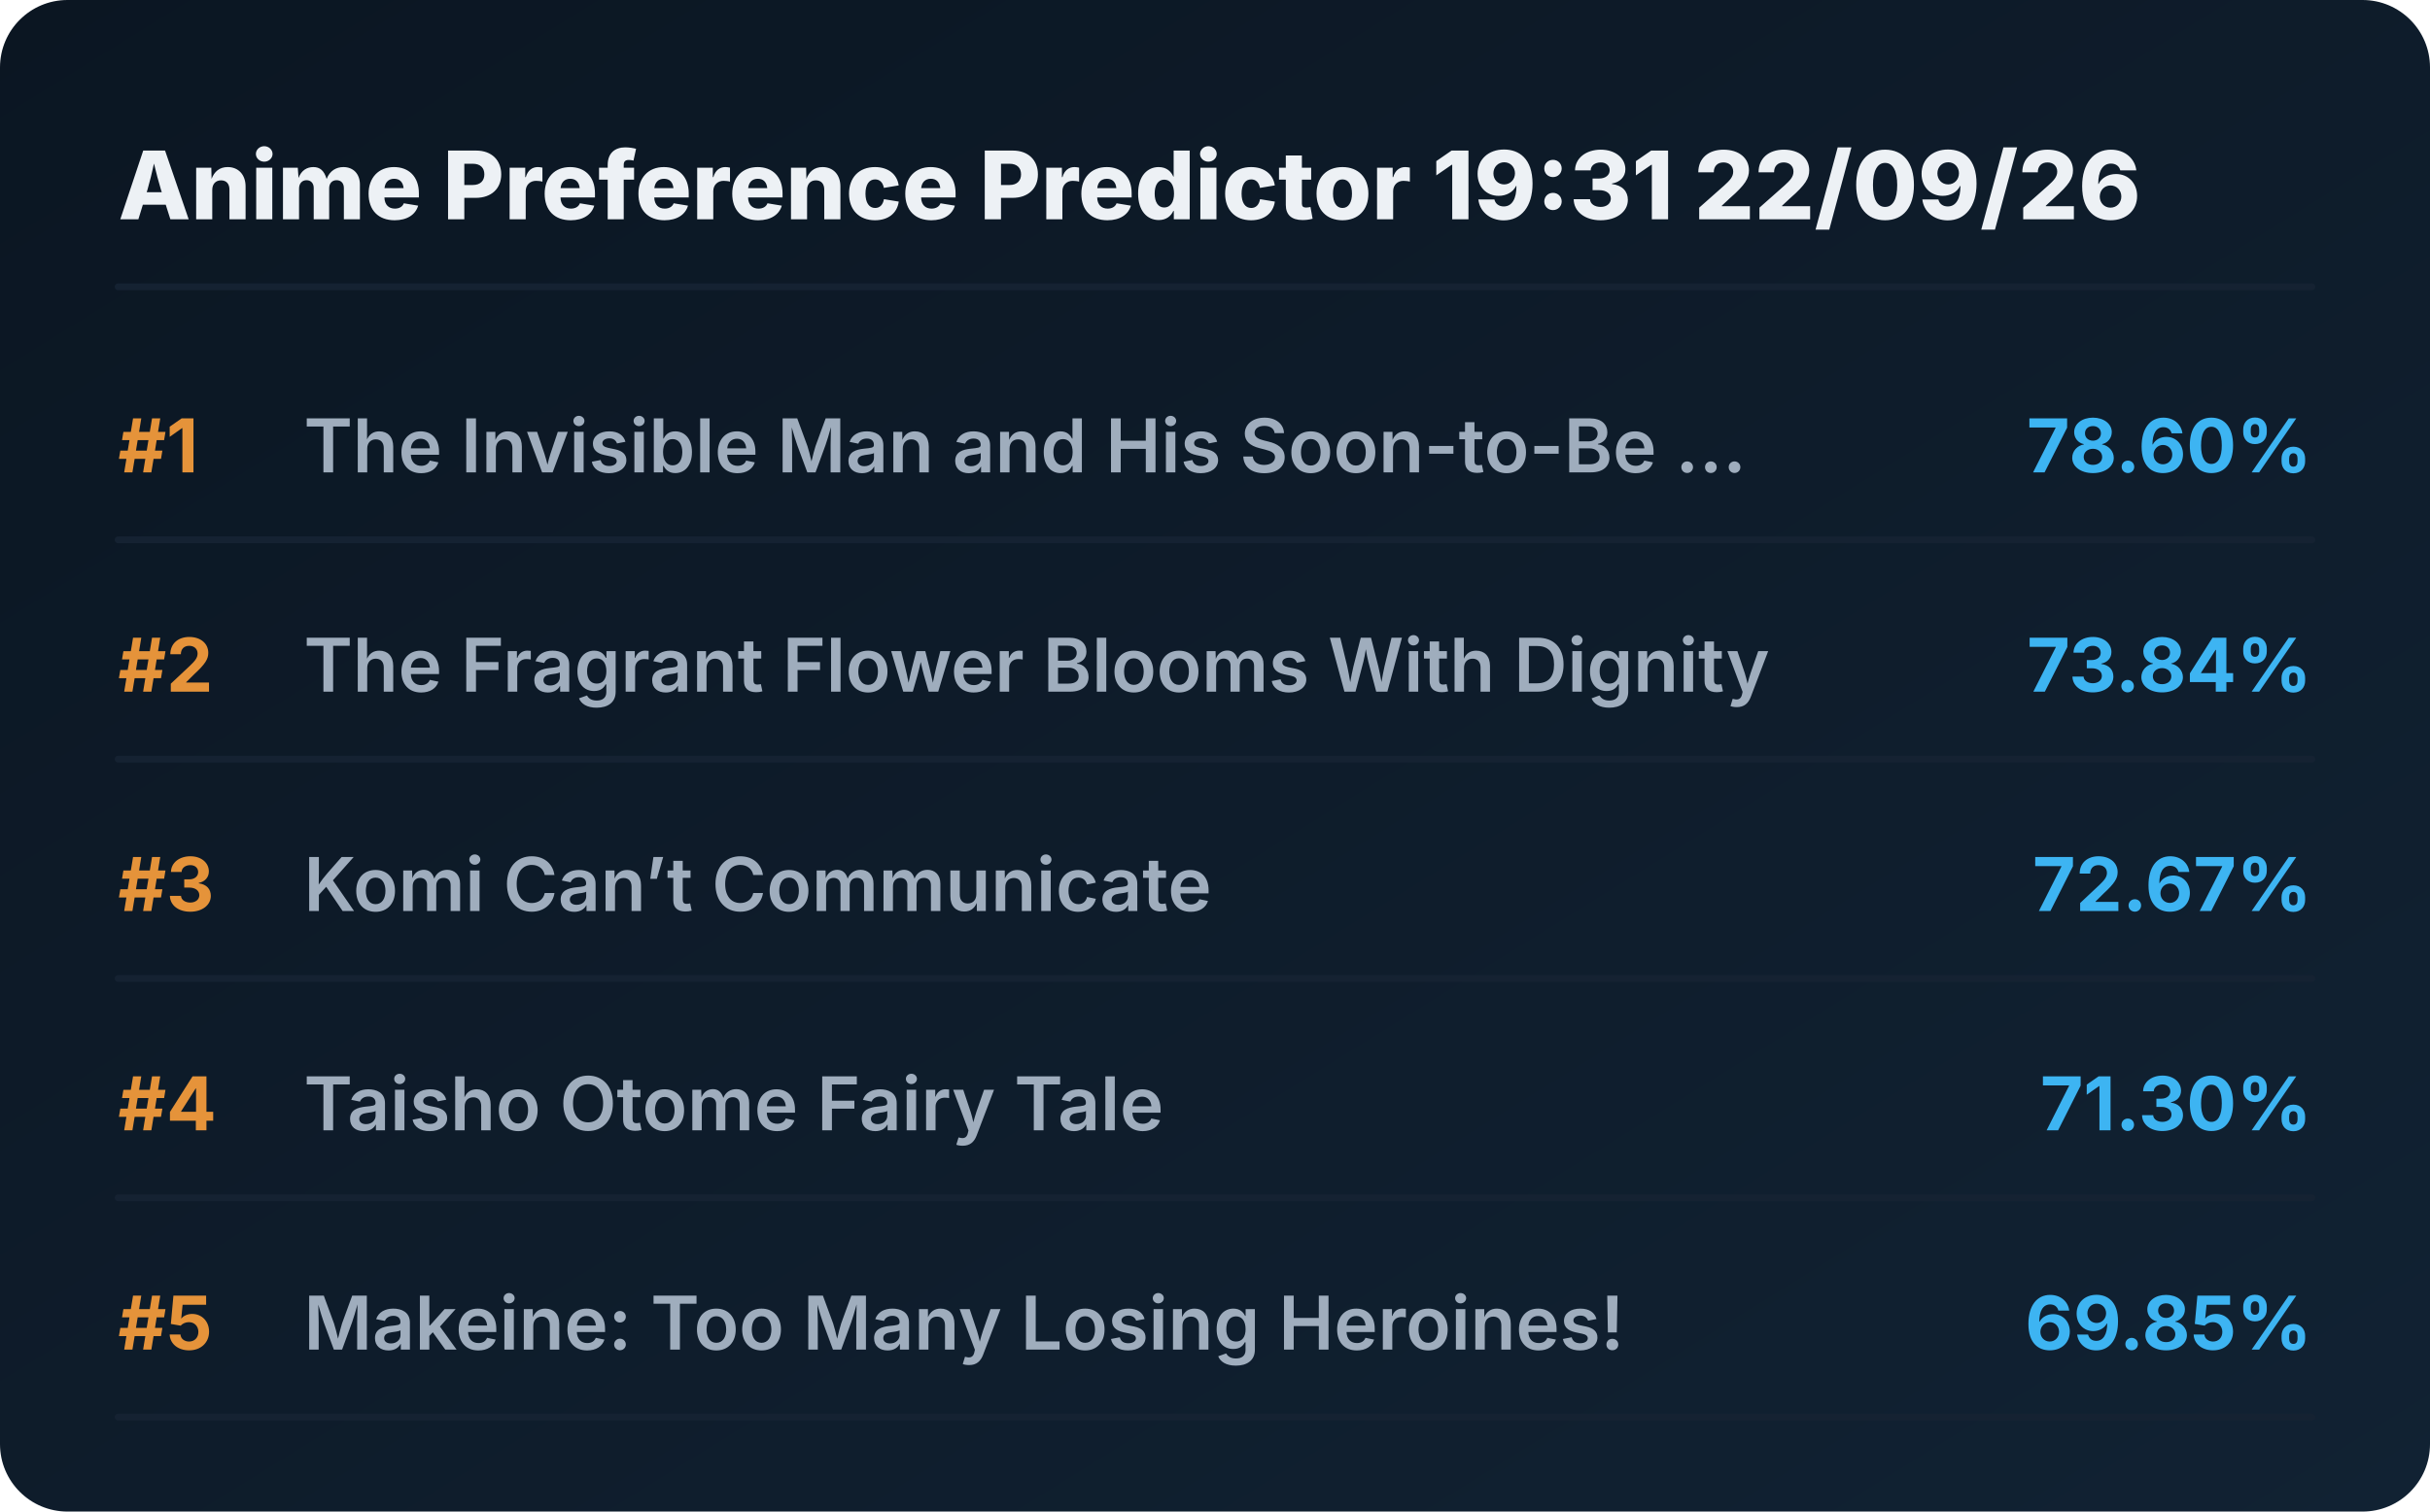
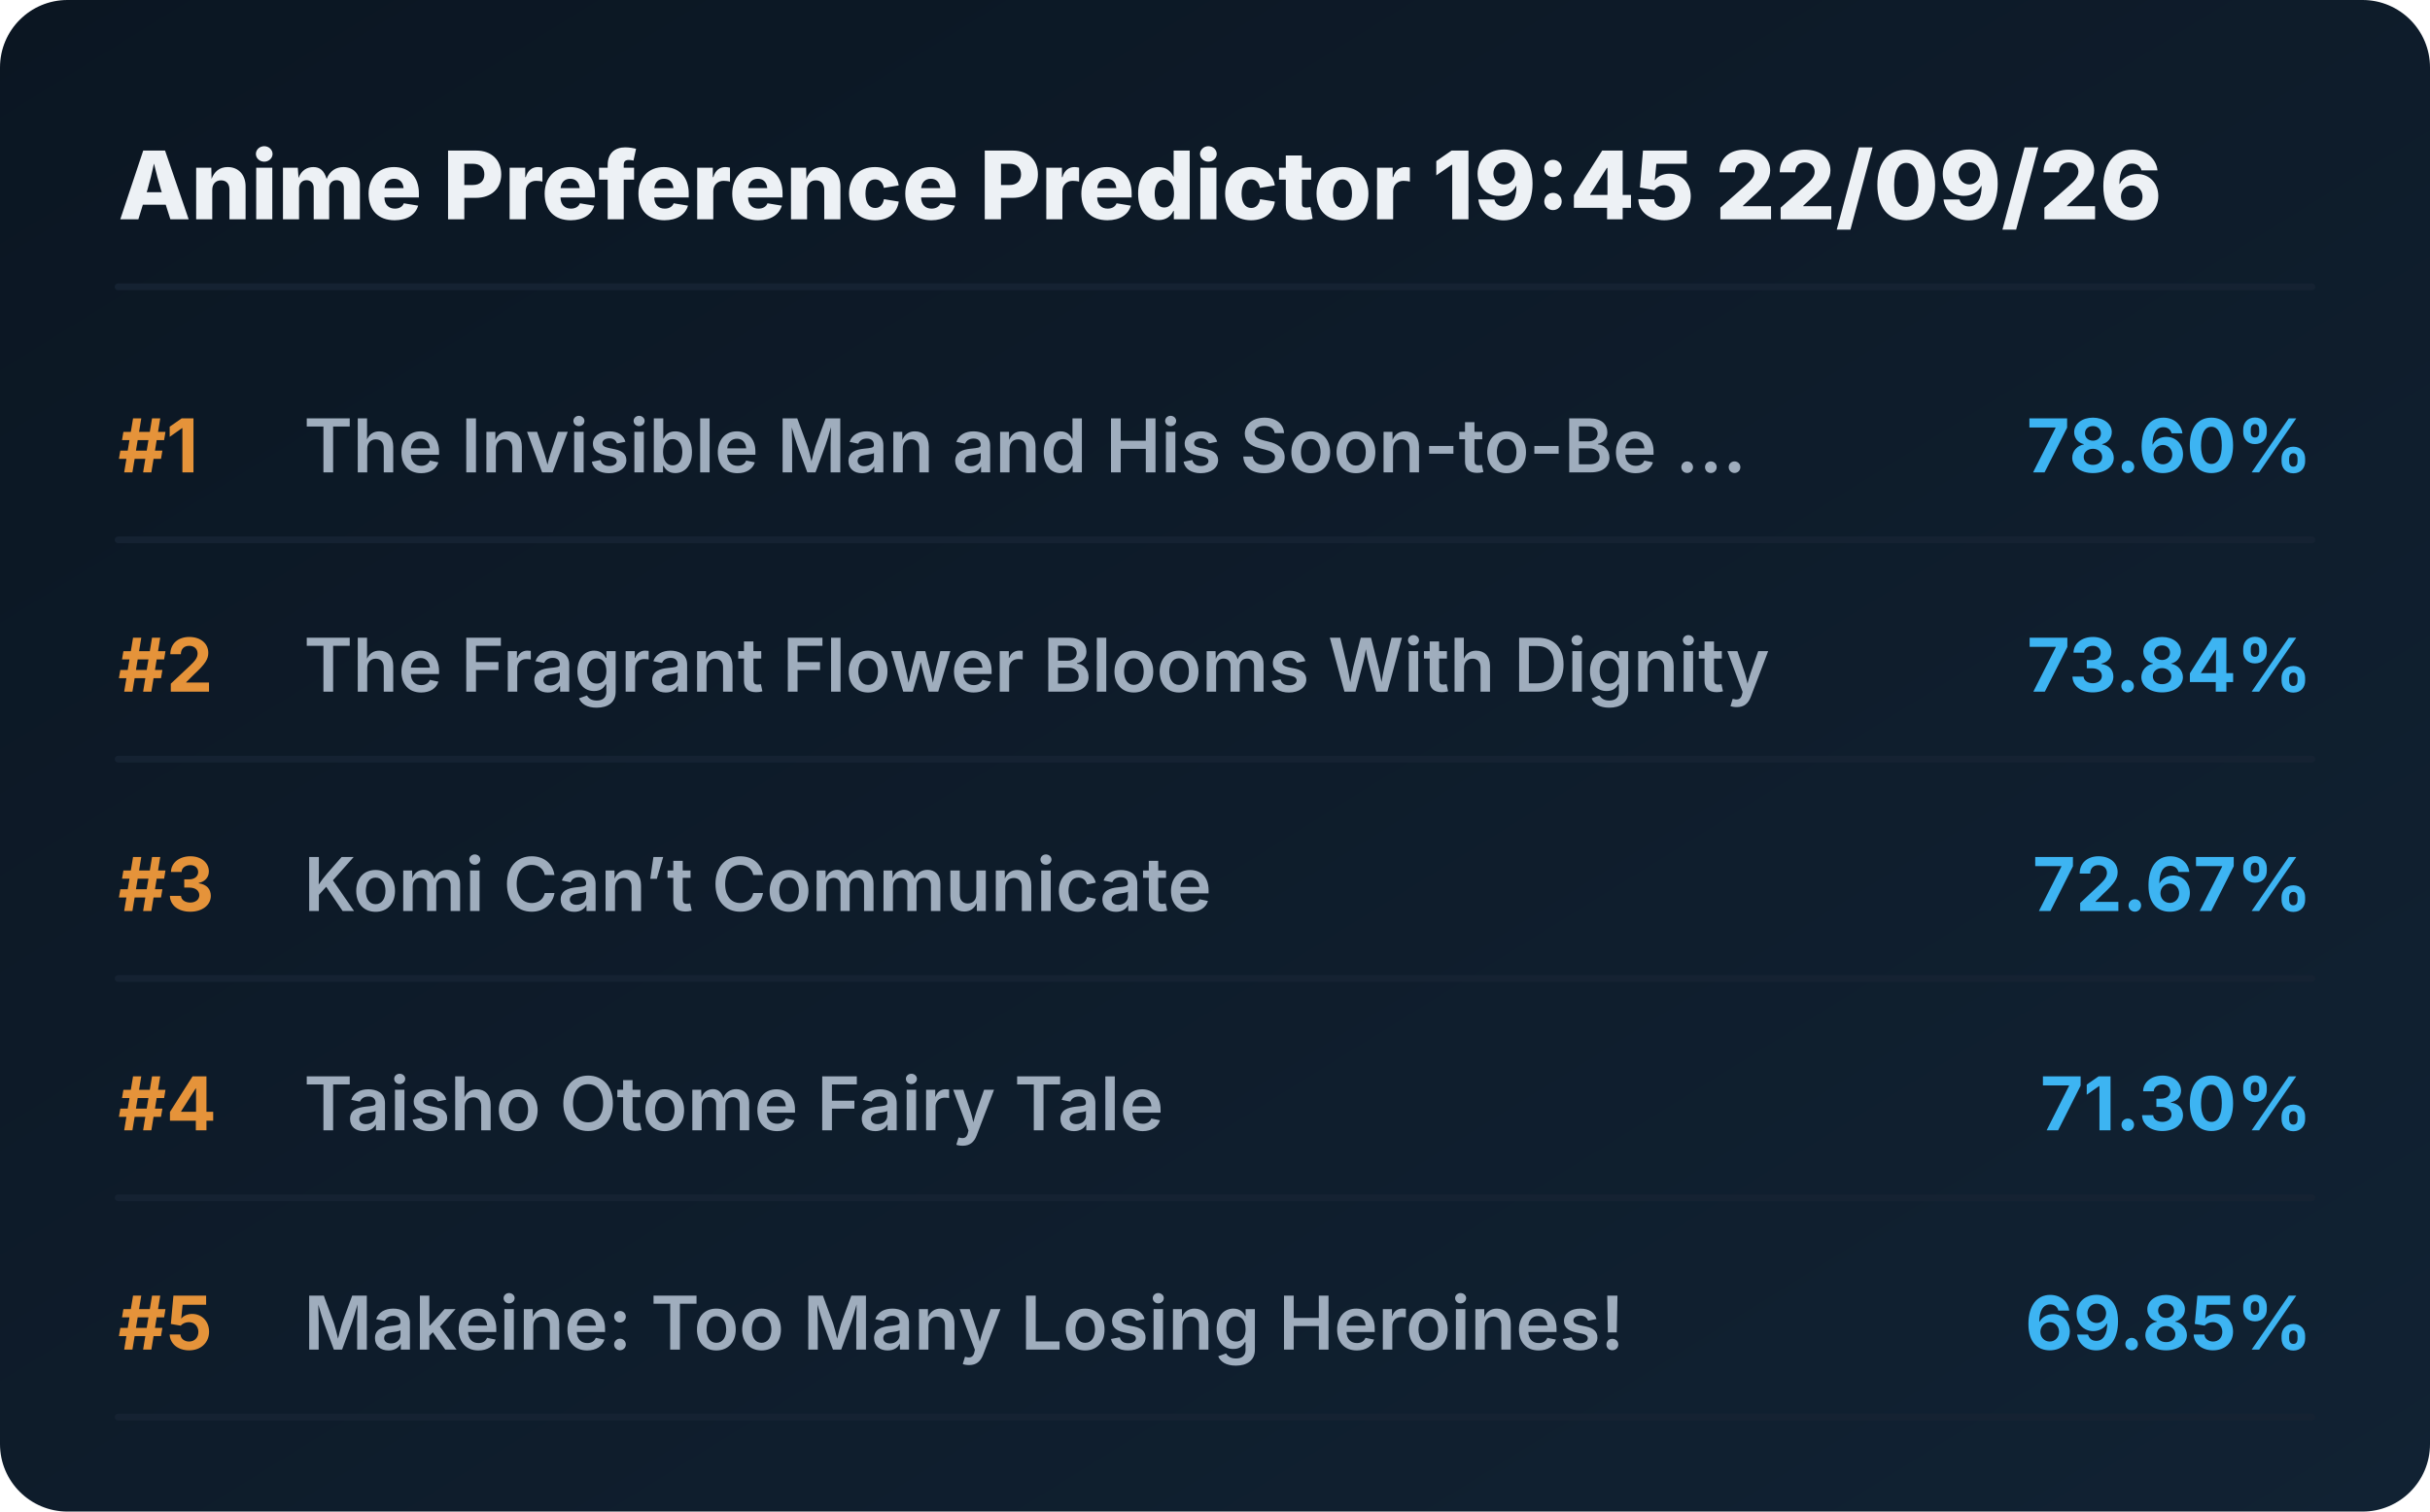
<svg xmlns="http://www.w3.org/2000/svg" viewBox="0 0 720 448" preserveAspectRatio="xMidYMid meet" style="width: 100%; height: auto; max-width: 720px;">
  <defs>
    <linearGradient id="boxGrad" x1="0%" y1="0%" x2="100%" y2="100%">
      <stop offset="0%" stop-color="#0b1622" />
      <stop offset="100%" stop-color="#112233" />
    </linearGradient>
    <clipPath id="titleClip">
      <rect x="90" y="0" width="510" height="100%" />
    </clipPath>
  </defs>
  <style>
    .bg { fill: url(#boxGrad); rx: 20px; }
    .header { font-family: 'Overpass', 'Inter', system-ui, sans-serif; font-weight: 800; font-size: 28px; fill: #edf1f5; }
    .rank { font-family: 'Overpass', 'Inter', system-ui, sans-serif; font-weight: 700; font-size: 22px; fill: #e5933a; }
    .title { font-family: 'Overpass', 'Inter', system-ui, sans-serif; font-weight: 600; font-size: 22px; fill: #9fadbd; }
    .score { font-family: 'Overpass', 'Inter', system-ui, sans-serif; font-weight: 700; font-size: 22px; fill: #3db4f2; }
    .line { stroke: #152232; stroke-width: 2; stroke-linecap: round; }
  </style>
  <rect class="bg" width="720" height="448" />
-   <text x="35" y="65" class="header">Anime Preference Predictor 19:31 22/09/26</text>
+   <text x="35" y="65" class="header">Anime Preference Predictor 19:45 22/09/26</text>
  <line x1="35" y1="85" x2="685" y2="85" class="line" />
  <g transform="translate(0, 0)">
    <text x="35" y="140" class="rank">#1</text>
    <text x="90" y="140" class="title">The Invisible Man and His Soon-to-Be ...</text>
    <text x="685" y="140" class="score" text-anchor="end">78.60%</text>
    <line x1="35" y1="160" x2="685" y2="160" class="line" />
  </g>
  <g transform="translate(0, 65)">
    <text x="35" y="140" class="rank">#2</text>
    <text x="90" y="140" class="title">The Fragrant Flower Blooms With Dignity</text>
    <text x="685" y="140" class="score" text-anchor="end">73.84%</text>
    <line x1="35" y1="160" x2="685" y2="160" class="line" />
  </g>
  <g transform="translate(0, 130)">
    <text x="35" y="140" class="rank">#3</text>
    <text x="90" y="140" class="title">Komi Can’t Communicate</text>
    <text x="685" y="140" class="score" text-anchor="end">72.67%</text>
    <line x1="35" y1="160" x2="685" y2="160" class="line" />
  </g>
  <g transform="translate(0, 195)">
    <text x="35" y="140" class="rank">#4</text>
    <text x="90" y="140" class="title">Taisho Otome Fairy Tale</text>
    <text x="685" y="140" class="score" text-anchor="end">71.30%</text>
    <line x1="35" y1="160" x2="685" y2="160" class="line" />
  </g>
  <g transform="translate(0, 260)">
    <text x="35" y="140" class="rank">#5</text>
    <text x="90" y="140" class="title">Makeine: Too Many Losing Heroines!</text>
    <text x="685" y="140" class="score" text-anchor="end">69.85%</text>
    <line x1="35" y1="160" x2="685" y2="160" class="line" />
  </g>
</svg>
